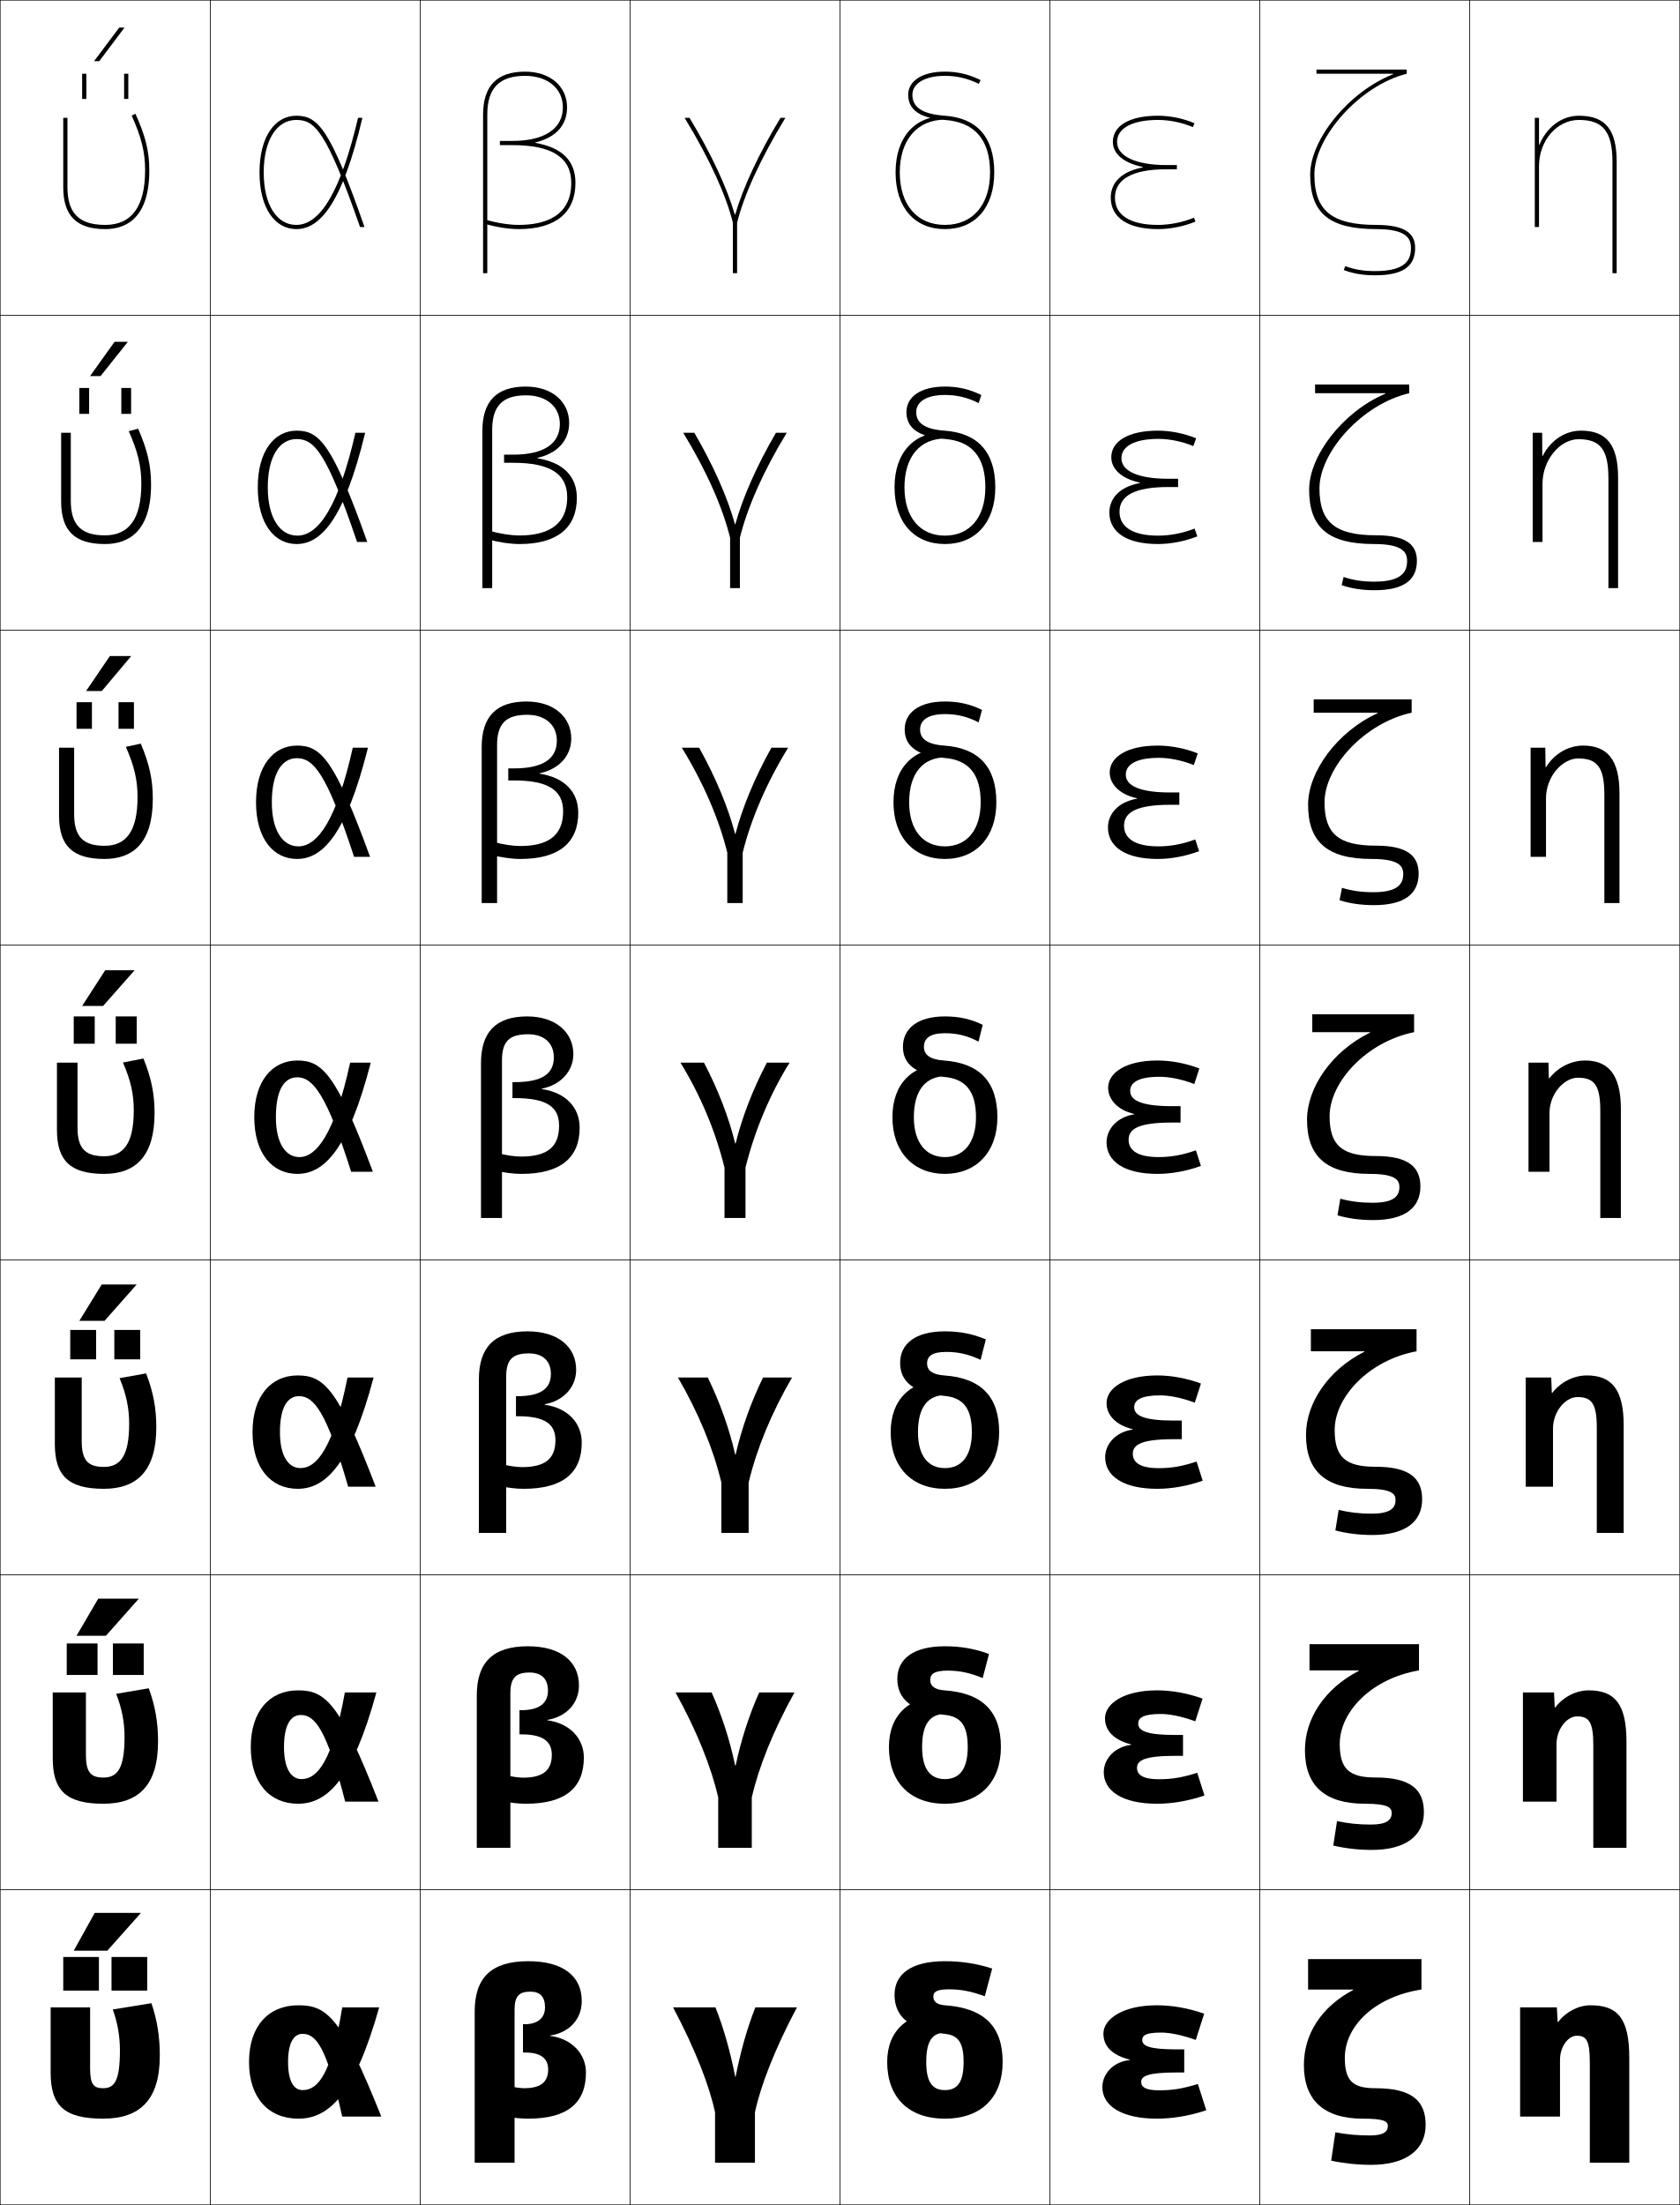
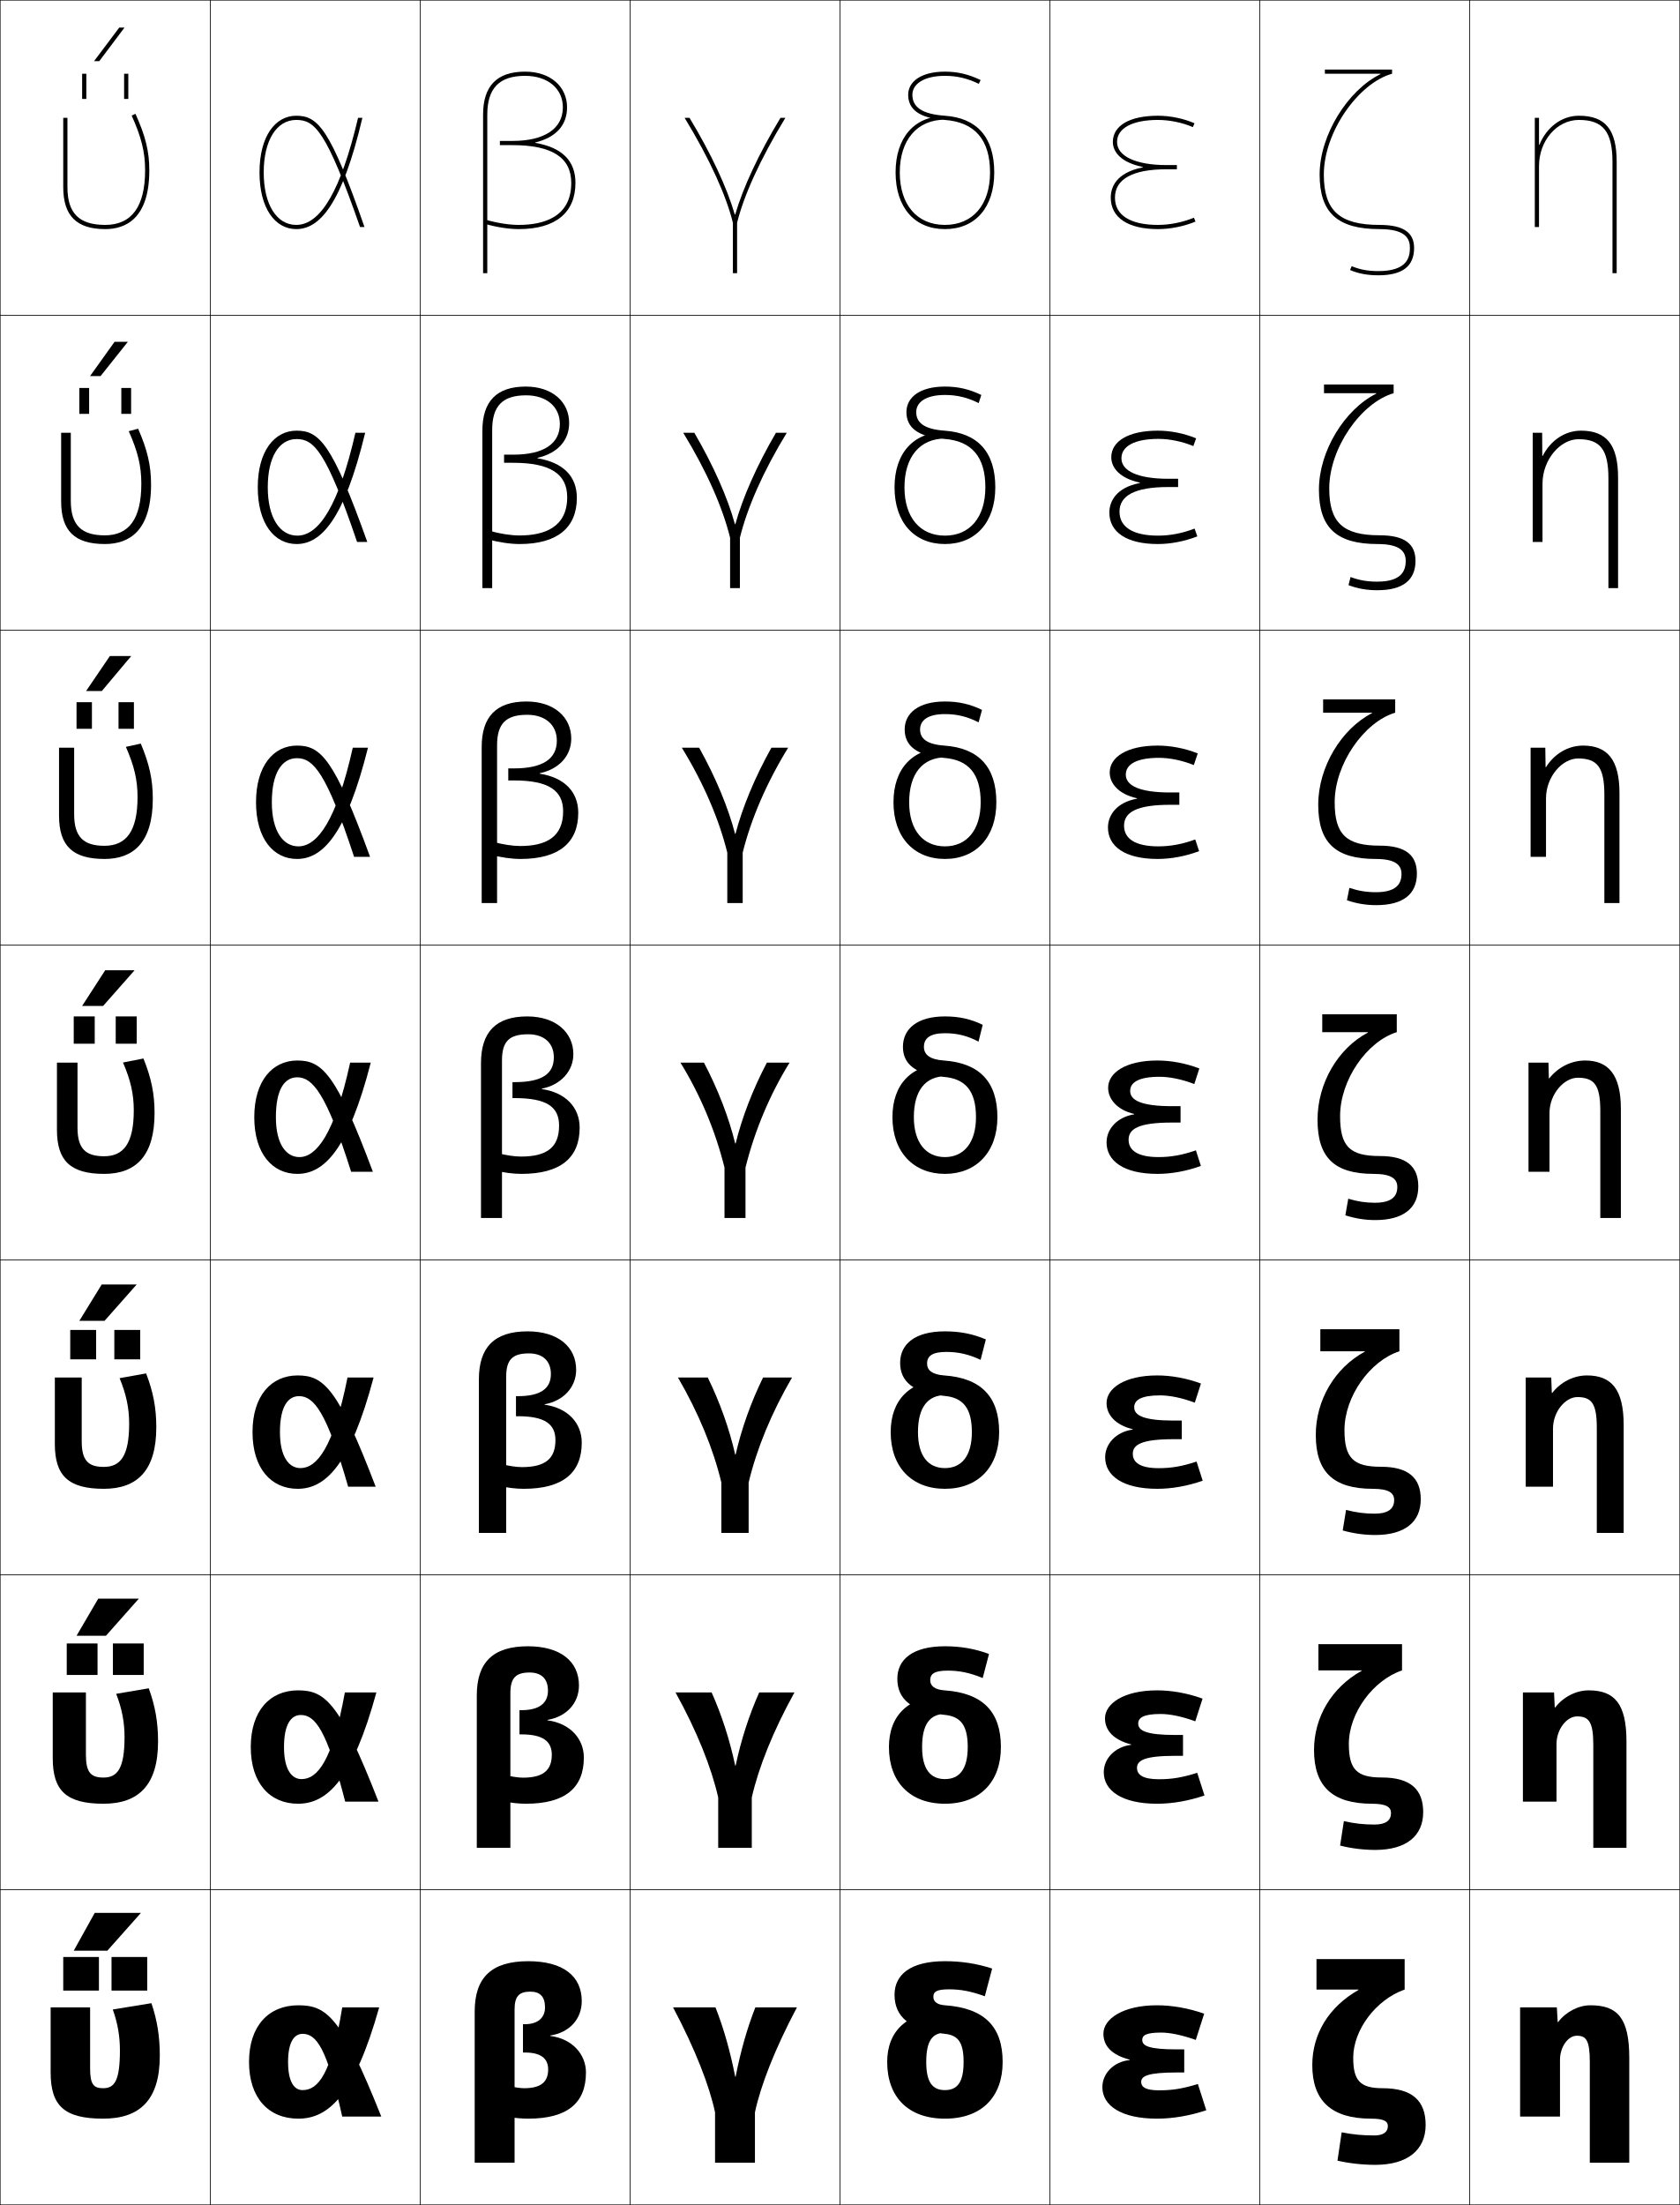
<svg xmlns="http://www.w3.org/2000/svg" width="800.25" height="1050.25" viewBox="0 0 800.25 1050.25" overflow="visible" enable-background="new 0 0 800.25 1050.25" xml:space="preserve">
  <g id="レイヤー1">
    <g>
      <rect x="0.125" y="0.125" fill="none" stroke="#000000" stroke-width="0.25" width="100" height="150" />
      <rect x="100.125" y="0.125" fill="none" stroke="#000000" stroke-width="0.25" width="100" height="150" />
      <rect x="200.125" y="0.125" fill="none" stroke="#000000" stroke-width="0.25" width="100" height="150" />
      <rect x="300.125" y="0.125" fill="none" stroke="#000000" stroke-width="0.25" width="100" height="150" />
      <rect x="400.125" y="0.125" fill="none" stroke="#000000" stroke-width="0.25" width="100" height="150" />
      <rect x="500.125" y="0.125" fill="none" stroke="#000000" stroke-width="0.25" width="100" height="150" />
      <rect x="600.125" y="0.125" fill="none" stroke="#000000" stroke-width="0.25" width="100" height="150" />
      <rect x="0.125" y="150.125" fill="none" stroke="#000000" stroke-width="0.25" width="100" height="150" />
      <rect x="100.125" y="150.125" fill="none" stroke="#000000" stroke-width="0.25" width="100" height="150" />
      <rect x="200.125" y="150.125" fill="none" stroke="#000000" stroke-width="0.25" width="100" height="150" />
      <rect x="300.125" y="150.125" fill="none" stroke="#000000" stroke-width="0.25" width="100" height="150" />
      <rect x="400.125" y="150.125" fill="none" stroke="#000000" stroke-width="0.25" width="100" height="150" />
      <rect x="500.125" y="150.125" fill="none" stroke="#000000" stroke-width="0.25" width="100" height="150" />
      <rect x="600.125" y="150.125" fill="none" stroke="#000000" stroke-width="0.25" width="100" height="150" />
      <rect x="0.125" y="300.125" fill="none" stroke="#000000" stroke-width="0.25" width="100" height="150" />
      <rect x="100.125" y="300.125" fill="none" stroke="#000000" stroke-width="0.25" width="100" height="150" />
      <rect x="200.125" y="300.125" fill="none" stroke="#000000" stroke-width="0.25" width="100" height="150" />
      <rect x="300.125" y="300.125" fill="none" stroke="#000000" stroke-width="0.25" width="100" height="150" />
      <rect x="400.125" y="300.125" fill="none" stroke="#000000" stroke-width="0.25" width="100" height="150" />
      <rect x="500.125" y="300.125" fill="none" stroke="#000000" stroke-width="0.25" width="100" height="150" />
      <rect x="600.125" y="300.125" fill="none" stroke="#000000" stroke-width="0.25" width="100" height="150" />
      <rect x="0.125" y="450.125" fill="none" stroke="#000000" stroke-width="0.25" width="100" height="150" />
      <rect x="100.125" y="450.125" fill="none" stroke="#000000" stroke-width="0.25" width="100" height="150" />
      <rect x="200.125" y="450.125" fill="none" stroke="#000000" stroke-width="0.25" width="100" height="150" />
      <rect x="300.125" y="450.125" fill="none" stroke="#000000" stroke-width="0.25" width="100" height="150" />
      <rect x="400.125" y="450.125" fill="none" stroke="#000000" stroke-width="0.25" width="100" height="150" />
      <rect x="500.125" y="450.125" fill="none" stroke="#000000" stroke-width="0.25" width="100" height="150" />
      <rect x="600.125" y="450.125" fill="none" stroke="#000000" stroke-width="0.25" width="100" height="150" />
      <rect x="0.125" y="600.125" fill="none" stroke="#000000" stroke-width="0.25" width="100" height="150" />
      <rect x="100.125" y="600.125" fill="none" stroke="#000000" stroke-width="0.25" width="100" height="150" />
      <rect x="200.125" y="600.125" fill="none" stroke="#000000" stroke-width="0.25" width="100" height="150" />
      <rect x="300.125" y="600.125" fill="none" stroke="#000000" stroke-width="0.25" width="100" height="150" />
      <rect x="400.125" y="600.125" fill="none" stroke="#000000" stroke-width="0.25" width="100" height="150" />
      <rect x="500.125" y="600.125" fill="none" stroke="#000000" stroke-width="0.25" width="100" height="150" />
      <rect x="600.125" y="600.125" fill="none" stroke="#000000" stroke-width="0.25" width="100" height="150" />
      <rect x="0.125" y="750.125" fill="none" stroke="#000000" stroke-width="0.25" width="100" height="150" />
      <rect x="100.125" y="750.125" fill="none" stroke="#000000" stroke-width="0.25" width="100" height="150" />
      <rect x="200.125" y="750.125" fill="none" stroke="#000000" stroke-width="0.25" width="100" height="150" />
      <rect x="300.125" y="750.125" fill="none" stroke="#000000" stroke-width="0.25" width="100" height="150" />
      <rect x="400.125" y="750.125" fill="none" stroke="#000000" stroke-width="0.25" width="100" height="150" />
      <rect x="500.125" y="750.125" fill="none" stroke="#000000" stroke-width="0.25" width="100" height="150" />
      <rect x="600.125" y="750.125" fill="none" stroke="#000000" stroke-width="0.25" width="100" height="150" />
      <rect x="0.125" y="900.125" fill="none" stroke="#000000" stroke-width="0.25" width="100" height="150" />
      <rect x="100.125" y="900.125" fill="none" stroke="#000000" stroke-width="0.25" width="100" height="150" />
      <rect x="200.125" y="900.125" fill="none" stroke="#000000" stroke-width="0.25" width="100" height="150" />
      <rect x="300.125" y="900.125" fill="none" stroke="#000000" stroke-width="0.25" width="100" height="150" />
      <rect x="400.125" y="900.125" fill="none" stroke="#000000" stroke-width="0.25" width="100" height="150" />
      <rect x="500.125" y="900.125" fill="none" stroke="#000000" stroke-width="0.25" width="100" height="150" />
      <rect x="600.125" y="900.125" fill="none" stroke="#000000" stroke-width="0.25" width="100" height="150" />
      <rect x="700.125" y="0.125" fill="none" stroke="#000000" stroke-width="0.25" width="100" height="150" />
      <rect x="700.125" y="150.125" fill="none" stroke="#000000" stroke-width="0.25" width="100" height="150" />
      <rect x="700.125" y="300.125" fill="none" stroke="#000000" stroke-width="0.25" width="100" height="150" />
      <rect x="700.125" y="450.125" fill="none" stroke="#000000" stroke-width="0.25" width="100" height="150" />
      <rect x="700.125" y="600.125" fill="none" stroke="#000000" stroke-width="0.25" width="100" height="150" />
      <rect x="700.125" y="750.125" fill="none" stroke="#000000" stroke-width="0.25" width="100" height="150" />
      <rect x="700.125" y="900.125" fill="none" stroke="#000000" stroke-width="0.25" width="100" height="150" />
    </g>
    <g>
      <path d="M538.125,981.023c-8.609-2.27-12.5-6.518-12.5-12.398c0-6.879,9.084-13.5,25.5-13.5      c7,0,14.77,1.289,22.5,4l-4,12.5c-6.787-2.41-12.402-3.5-16.5-3.5c-7.312,0-9,1.352-9,3.5      c0,2.879,3.269,4.5,16.5,4.5h3.5v11h-3.5c-13.783,0-17,1.701-17,4.5c0,2.541,2.279,4,8.5,4      c6.311,0,11.004-0.723,18.5-3l4,12.5c-7.982,2.645-15.984,4-23.5,4c-17.109,0-26-6.273-26-15      c0-6.436,5.344-12.166,13-12.9V981.023z" />
      <path d="M538.832,830.872C530.414,828.738,526.375,824.172,526.375,818.458      c0-6.949,8.796-13.333,24.833-13.333c6.802,0,14.334,1.292,21.649,3.93      l-3.466,10.807C562.914,817.496,557.2,816.375,552.875,816.375      c-8.229,0-10.667,1.809-10.667,4.583c0,3.392,3.911,5.417,17.667,5.417h3.667      v9.933H559.875c-14.547,0-18.25,2.138-18.25,5.733c0,3.394,2.987,5.417,10.417,5.417      c6.192,0,11.117-0.806,18.27-3.07l3.459,10.808      c-7.598,2.588-15.324,3.93-22.562,3.93c-16.786,0-25.416-6.245-25.416-15      c0-6.438,5.261-12.129,13.04-13.053V830.872z" />
      <path d="M539.539,680.72c-8.226-1.996-12.414-6.882-12.414-12.428      c0-7.021,8.509-13.167,24.167-13.167c6.603,0,13.896,1.294,20.799,3.86      l-2.932,9.112C562.99,665.777,557.178,664.625,552.625,664.625      c-9.145,0-12.333,2.267-12.333,5.667c0,3.903,4.553,6.333,18.833,6.333h3.833      v8.866H559.125c-15.31,0-19.5,2.573-19.5,6.967c0,4.246,3.696,6.834,12.333,6.834      c6.074,0,11.23-0.889,18.041-3.143l2.918,9.117      c-7.213,2.531-14.664,3.858-21.625,3.858c-16.464,0-24.834-6.216-24.834-15      c0-6.44,5.179-12.092,13.081-13.205V680.72z" />
      <path d="M540.246,530.768v-0.199C532.212,528.709,527.875,523.504,527.875,518.125      c0-7.092,8.221-13,23.5-13c6.404,0,13.461,1.297,19.949,3.791l-2.398,7.418      C563.066,514.059,557.155,512.875,552.375,512.875c-10.061,0-14,2.725-14,6.75      c0,4.416,5.195,7.25,20,7.25h4v7.799h-4c-16.073,0-20.75,3.01-20.75,8.201      c0,5.098,4.404,8.25,14.25,8.25c5.956,0,11.344-0.971,17.812-3.213l2.376,7.426      C565.235,557.812,558.059,559.125,551.375,559.125c-16.141,0-24.25-6.188-24.25-15      C527.125,537.682,532.221,532.07,540.246,530.768z" />
      <path d="M541.62,380.416v-0.199c-8.79-1.941-12.995-7.067-12.995-12.258      c0-7.337,8.159-12.833,22.833-12.833c6.206,0,13.024,1.299,19.099,3.721      l-1.864,5.557c-5.55-2.23-11.56-3.445-16.567-3.445      c-10.777,0-15.834,3.125-15.834,8c0,5.206,6.466,8.5,21.167,8.5h4.333v5.866h-4.333      c-16.058,0-22,3.562-22,9.967c0,6.192,5.363,9.833,16.333,9.833      c5.838,0,11.457-1.052,17.582-3.285l1.836,5.569      c-6.443,2.418-13.344,3.716-19.751,3.716c-15.526,0-23.667-5.947-23.667-15      C527.791,388.271,531.938,382.155,541.62,380.416z" />
      <path d="M542.994,230.064v-0.199c-9.545-2.023-13.619-7.07-13.619-12.074      c0-7.583,8.099-12.667,22.167-12.667c6.008,0,12.587,1.302,18.248,3.652      l-1.33,3.697c-5.241-2.186-11.349-3.432-16.585-3.432      c-11.494,0-17.667,3.525-17.667,9.25c0,5.996,7.734,9.75,22.334,9.75h4.666v3.933      h-4.666c-16.043,0-23.25,4.115-23.25,11.734c0,7.288,6.32,11.417,18.416,11.417      c5.72,0,11.57-1.135,17.353-3.356l1.295,3.711      C564.297,257.842,557.672,259.125,551.542,259.125c-14.913,0-23.084-5.707-23.084-15      C528.458,238.861,531.657,232.241,542.994,230.064z" />
      <path d="M544.368,79.713C531.375,82.326,529.125,89.451,529.125,94.125c0,9.533,8.201,15,22.5,15      c5.854,0,12.202-1.269,17.877-3.574l-0.754-1.854      C563.309,105.908,557.227,107.125,551.625,107.125c-13.221,0-20.5-4.617-20.5-13      c0-8.832,8.473-13.5,24.5-13.5h5v-2h-5c-14.496,0-23.5-4.215-23.5-11c0-6.574,7.289-10.5,19.5-10.5      c5.464,0,11.67,1.277,16.602,3.418l0.797-1.836      C563.775,56.43,557.435,55.125,551.625,55.125c-13.463,0-21.5,4.672-21.5,12.5      c0,4.816,3.942,9.783,14.243,11.889V79.713z" />
    </g>
    <path d="M733.125,68.916V56.125h-2v52h2v-29c0-12.131,8.523-22,19-22c11.514,0,16,5.607,16,20v53h2v-53     c0-15.42-5.383-22-18-22c-8.386,0-15.437,5.649-18.8,13.791H733.125z" />
    <g>
      <path d="M742.226,963.125c3.669-4.863,9.675-8,15.399-8c12.857,0,18.5,6.004,18.5,25v50      h-18.8v-48c0-10.38-1.756-12.5-6.2-12.5c-4.116,0-8,5.238-8,11.5v27h-19v-52h17.5l0.4,7      H742.226z" />
      <path d="M725.458,806.125h14.833l0.334,7.166h0.2      c3.847-5.023,9.948-8.166,15.967-8.166c12.254,0,17.999,6.281,17.999,24.333V880.125      h-15.8v-49c0-11.064-2.141-13.601-7.7-13.601      c-4.943,0-9.833,6.074-9.833,13.267V858.125h-16V806.125z" />
      <path d="M726.792,656.125h12.166l0.268,7.333h0.2      c4.022-5.184,10.221-8.333,16.532-8.333c11.652,0,17.5,6.559,17.5,23.667V730.125      h-12.8v-50c0-11.749-2.526-14.7-9.2-14.7      c-5.771,0-11.666,6.91-11.666,15.033V708.125h-13V656.125z" />
      <path d="M737.625,506.125l0.2,7.5h0.2c4.2-5.344,10.494-8.5,17.1-8.5      c11.049,0,17,6.836,17,23v52h-9.8v-51c0-12.434-2.912-15.8-10.7-15.8      c-6.599,0-13.5,7.745-13.5,16.8v28h-10v-52H737.625z" />
    </g>
    <path d="M729.125,356.125h7l0.133,9.264h0.201C740.38,359.112,746.926,355.125,754.125,355.125     c11.572,0,17.334,6.75,17.334,22.667V430.125h-7.201v-51.667     c0-13.086-3.436-17.2-12.467-17.2c-7.639,0-15.333,8.7-15.333,19.033     L736.459,408.125H729.125V356.125z" />
    <path d="M751.958,209.192c-8.681,0-17.167,9.656-17.167,21.267L734.792,258.125H730.125v-52h4.5     l0.066,11.027h0.2C738.534,209.943,745.333,205.125,753.125,205.125     c12.095,0,17.667,6.665,17.667,22.333V280.125h-4.601v-52.333     C766.191,214.052,762.23,209.192,751.958,209.192z" />
    <g>
      <path d="M142.125,1009.125c-14.205,0-23.5-9.893-23.5-27s9.295-27,23.5-27      c13.519,0,20.574,5.517,39.5,53h-18.6c-7.288-32.728-12.336-39.4-18.9-39.4      c-4.002,0-6.9,3.955-6.9,13.4s2.898,13.4,6.9,13.4      c7.394,0,13.737-7.503,18.9-39.4H180.625      C168.942,997.603,156.709,1009.125,142.125,1009.125z" />
      <path d="M164.438,858.125c-8.773-34.223-14.345-41.267-21.147-41.267      c-4.687,0-8,4.521-8,15.267c0,10.652,3.614,15.267,8.334,15.267      c7.561,0,14.695-8.469,20.657-41.267h15.009c-11.354,41.468-23.343,53-37.333,53      c-13.401,0-22.5-9.788-22.5-27c0-17.229,9.129-27,22.5-27c12.939,0,19.875,5.71,38.333,53      H164.438z" />
      <path d="M165.853,708.125c-10.259-35.717-16.354-43.134-23.394-43.134      c-5.371,0-9.101,5.087-9.101,17.134c0,11.86,4.331,17.134,9.767,17.134      c7.729,0,15.654-9.435,22.415-43.134h12.419c-11.026,41.458-22.772,53-36.167,53      c-12.598,0-21.5-9.684-21.5-27c0-17.349,8.963-27,21.5-27      c12.36,0,19.178,5.902,37.167,53H165.853z" />
      <path d="M167.266,558.125c-11.745-37.211-18.364-45-25.641-45      c-6.055,0-10.2,5.652-10.2,19c0,13.067,5.047,19,11.2,19      c7.896,0,16.612-10.4,24.172-45H176.625c-10.697,41.448-22.2,53-35,53      c-11.795,0-20.5-9.579-20.5-27c0-17.47,8.797-27,20.5-27c11.78,0,18.479,6.096,36,53H167.266      z" />
      <path d="M168.679,408.125c-13.198-40.191-19.457-47-27.221-47      c-7.175,0-11.967,7.04-11.967,21c0,13.773,5.393,21,12.634,21      c9.169,0,18.19-12.496,25.929-47h7.238C164.923,397.563,153.663,409.125,141.458,409.125      c-11.202,0-19.5-9.65-19.5-27c0-17.383,8.36-27,19.5-27      c11.309,0,17.724,6.133,34.833,53H168.679z" />
      <path d="M170.093,258.125c-14.651-43.172-20.55-49-28.802-49      c-8.295,0-13.733,8.427-13.733,23c0,14.48,5.738,23,14.066,23      c10.443,0,19.77-14.592,27.686-49h4.647c-10.04,41.429-21.057,53-32.667,53      c-10.607,0-18.5-9.72-18.5-27c0-17.296,7.923-27,18.5-27c10.837,0,16.968,6.172,33.667,53      H170.093z" />
      <path d="M141.125,55.125c10.365,0,16.211,6.21,32.5,53h-2.118      c-16.104-46.153-21.644-51-30.382-51c-9.416,0-15.5,9.813-15.5,25s6.084,25,15.5,25      c11.716,0,21.348-16.688,29.443-51H172.625c-9.71,41.419-20.485,53-31.5,53      c-10.014,0-17.5-9.791-17.5-27S131.111,55.125,141.125,55.125z" />
    </g>
    <g>
      <path d="M359.625,1030.125h-19v-24c-2.682-12.587-9.32-29.854-20-50h20.2      c3.896,9.895,6.989,20.739,9.399,33h0.201c2.41-12.261,5.503-23.105,9.399-33      H379.625c-10.68,20.146-17.318,37.413-20,50V1030.125z" />
      <path d="M358.125,880.125h-16v-24c-3.263-14.316-10.092-31.511-20.333-50h17.2      c4.845,10.856,8.631,22.594,11.232,34.841h0.201      c2.602-12.247,6.387-23.984,11.233-34.841h16.8      c-10.242,18.489-17.071,35.684-20.333,50V880.125z" />
      <path d="M356.625,730.125h-13v-24c-3.842-16.046-10.862-33.166-20.667-50h14.2      c5.794,11.819,10.273,24.448,13.066,36.683h0.201      c2.793-12.234,7.271-24.863,13.066-36.683h13.8      c-9.805,16.834-16.824,33.954-20.667,50V730.125z" />
      <path d="M350.426,544.649c2.984-12.222,8.156-25.742,14.899-38.524H376.125      c-9.367,15.178-16.577,32.225-21,50v24h-10v-24c-4.423-17.775-11.633-34.822-21-50h11.2      c6.743,12.782,11.915,26.303,14.899,38.524H350.426z" />
      <path d="M350.358,397.157c3.221-12.387,9.163-26.782,17.122-41.033h7.978      c-10.338,16.834-17.69,33.954-21.667,50v24h-7.333v-24      c-3.976-16.046-11.328-33.167-21.667-50h8.245      c7.958,14.251,13.902,28.646,17.122,41.033H350.358z" />
      <path d="M350.292,249.665c3.456-12.552,10.17-27.821,19.344-43.54h5.156      c-11.311,18.49-18.804,35.684-22.334,50v24h-4.666v-24      c-3.53-14.316-11.024-31.51-22.333-50h5.29      c9.174,15.719,15.888,30.988,19.344,43.54H350.292z" />
      <path d="M350.225,102.173C353.916,89.455,361.401,73.312,371.791,56.125H374.125      c-12.281,20.146-19.917,37.413-23,50v24h-2v-24c-3.083-12.587-10.719-29.854-23-50h2.334      c10.39,17.188,17.875,33.33,21.566,46.048H350.225z" />
    </g>
    <g>
      <path d="M426.625,82.125c0,16.654,9.005,27,23.5,27s23.5-10.346,23.5-27c0-16.704-8.195-25.93-23.5-27      c-11.142-0.779-15.5-4.266-15.5-10c0-5.019,5.35-9,15.5-9      c5.692,0,10.668,1.172,16.133,3.801L467.125,38.125c-5.812-2.797-11.077-4-17-4      c-11.223,0-17.5,4.679-17.5,11c0,6.896,5.156,11.142,17.36,11.995      C464.345,58.124,471.625,66.537,471.625,82.125c0,15.42-8.238,25-21.5,25s-21.5-9.58-21.5-25      S436.863,57,450.125,57v-1.75C435.63,55.25,426.625,65.471,426.625,82.125z" />
      <path d="M426.125,232.125c0,16.628,9.353,27,24,27c14.646,0,24-10.372,24-27      c0-16.743-8.293-25.89-24.167-27c-9.665-0.676-13.5-3.783-13.5-8.834      c0-4.707,4.535-8.167,13.667-8.167c5.76,0,10.71,1.196,16.088,3.868      l1.245-3.868C461.696,185.343,456.337,184.125,450.125,184.125      c-11.863,0-18.334,5.077-18.334,12.166c0,7.265,5.337,11.806,18.074,12.764      c13.009,0.959,19.526,8.519,19.526,23.07c0,14.348-7.446,23-19.267,23      c-11.821,0-19.267-8.652-19.267-23c0-14.536,7.358-23.254,19.4-23.254v-3.142      C435.191,205.729,426.125,215.769,426.125,232.125z" />
      <path d="M425.625,382.125c0,16.604,9.7,27,24.5,27c14.799,0,24.5-10.396,24.5-27      c0-16.78-8.391-25.85-24.833-27c-8.19-0.573-11.5-3.3-11.5-7.667      c0-4.396,3.721-7.333,11.833-7.333c5.826,0,10.753,1.22,16.044,3.934      l1.623-5.934c-5.711-2.767-11.165-4-17.667-4      c-12.503,0-19.167,5.477-19.167,13.333c0,7.634,5.518,12.47,18.787,13.532      c11.659,0.915,17.413,7.62,17.413,21.135c0,13.275-6.653,21-17.033,21      s-17.033-7.725-17.033-21c0-13.652,6.479-21.383,17.3-21.383v-4.533      C434.754,356.208,425.625,366.068,425.625,382.125z" />
      <path d="M449.625,512.925c10.31,0.871,15.3,6.722,15.3,19.2      c0,12.203-5.861,19-14.8,19s-14.8-6.797-14.8-19      c0-12.768,5.599-19.513,15.2-19.513V506.688c-16.209,0-25.4,9.679-25.4,25.438      c0,16.578,10.048,27,25,27c14.951,0,25-10.422,25-27c0-16.818-8.488-25.811-25.5-27      c-6.714-0.47-9.5-2.817-9.5-6.5c0-4.084,2.906-6.5,10-6.5c5.894,0,10.796,1.244,16,4l2-8      c-5.66-2.752-11.209-4-18-4c-13.143,0-20,5.875-20,14.5      C430.125,506.629,435.822,511.759,449.625,512.925z" />
      <path d="M424.291,682.125c0,16.585,10.012,27,25.834,27c15.82,0,25.833-10.415,25.833-27      c0-16.856-8.586-25.771-26.167-27c-5.704-0.399-8.166-2.458-8.166-5.667      c0-3.525,2.404-5.533,9.167-5.533c5.764,0,10.662,1.133,16.333,3.767l2.5-9.733      c-6.22-2.629-12.358-3.833-19.5-3.833c-14.251,0-21.334,6.064-21.334,15      c0,8.821,6.201,14.368,21,15.732c8.962,0.8,13.167,5.825,13.167,17.268      c0,11.387-4.918,17.133-12.833,17.133s-12.834-5.746-12.834-17.133      c0-11.884,4.72-17.643,13.101-17.643v-7.316      C433.611,657.166,424.291,666.665,424.291,682.125z" />
      <path d="M423.458,832.125c0,16.593,9.976,27,26.667,27c16.69,0,26.667-10.407,26.667-27      c0-16.895-8.684-25.73-26.834-27c-4.694-0.328-6.833-2.098-6.833-4.833      c0-2.967,1.903-4.566,8.333-4.566c5.636,0,10.53,1.021,16.667,3.532l3-11.466      c-6.78-2.508-13.509-3.667-21-3.667c-15.36,0-22.667,6.255-22.667,15.5      c0,9.639,6.705,15.603,22.5,17.166c7.614,0.729,11.034,4.929,11.034,15.334      c0,10.57-3.975,15.267-10.867,15.267s-10.867-4.696-10.867-15.267      c0-10.999,3.84-15.771,11.001-15.771v-8.708      C432.906,807.646,423.458,816.964,423.458,832.125z" />
      <path d="M422.625,982.125c0,16.6,9.939,27,27.5,27s27.5-10.4,27.5-27c0-16.933-8.781-25.69-27.5-27      c-3.686-0.258-5.5-1.737-5.5-4c0-2.407,1.401-3.6,7.5-3.6      c5.506,0,10.396,0.91,17,3.299l3.5-13.199c-7.34-2.385-14.658-3.5-22.5-3.5      c-16.469,0-24,6.445-24,16c0,10.456,7.208,16.837,24,18.6      c6.266,0.657,8.9,4.032,8.9,13.4c0,9.754-3.031,13.4-8.9,13.4      s-8.9-3.646-8.9-13.4c0-10.115,2.96-13.9,8.9-13.9V958.125      C432.201,958.125,422.625,967.263,422.625,982.125z" />
    </g>
    <g>
-       <path d="M663.667,35.325C642.229,43.814,624.125,66.613,624.125,83.125c0,18.468,9.126,26,31.5,26      c14.539,0,16.5,4.55,16.5,9c0,5.122-1.932,11-17,11c-5.541,0-9.949-0.731-14.294-2.371      L640.125,128.625c4.53,1.71,9.188,2.5,15,2.5c13.346,0,19-4.388,19-13c0-6.984-4.902-11-18.5-11      c-21.369,0-29.5-6.942-29.5-24c0-17.791,21.588-42.41,44-48v-2h-43v2h36.542V35.325z" />
-       <path d="M659.993,187.491C639.612,196.134,623.625,217.099,623.625,233.208      c0,18.184,9.207,25.917,30.917,25.917c13.796,0,15.75,3.995,15.75,8.083      c0,5.061-2.472,9.833-15.584,9.833c-5.604,0-10.13-0.687-14.661-2.226      l-0.922,3.893c4.755,1.638,9.749,2.417,15.666,2.417      c13.923,0,20.167-4.873,20.167-14c0-7.791-5.24-12.167-19.416-12.167      c-19.605,0-27.001-6.299-27.001-22.333c0-17.311,20.314-40.099,42.75-45.333v-4.167      h-44.833v4.167h33.535V187.491z" />
-       <path d="M656.32,339.659C636.997,348.454,623.125,367.585,623.125,383.292      c0,17.899,9.289,25.833,30.333,25.833c13.054,0,15,3.44,15,7.167      c0,5-3.011,8.667-14.166,8.667c-5.668,0-10.311-0.643-15.029-2.081L638.125,428.792      c4.98,1.567,10.312,2.333,16.333,2.333c14.5,0,21.334-5.356,21.334-15      c0-8.596-5.578-13.333-20.334-13.333c-17.84,0-24.5-5.656-24.5-20.667      c0-16.83,19.04-37.787,41.5-42.667V333.125h-46.666v6.333h30.528V339.659z" />
-       <path d="M652.646,491.825C634.382,500.773,622.625,518.071,622.625,533.375      c0,17.615,9.37,25.75,29.75,25.75c12.311,0,14.25,2.886,14.25,6.25c0,4.938-3.551,7.5-12.75,7.5      c-5.731,0-10.491-0.599-15.396-1.936L637.125,578.875c5.206,1.495,10.874,2.25,17,2.25      c15.076,0,22.5-5.841,22.5-16c0-9.402-5.915-14.5-21.25-14.5c-16.076,0-22-5.013-22-19      c0-16.349,17.766-35.476,40.25-40v-8.5h-48.5v8.5h27.521V491.825z" />
-       <path d="M649.973,643.825C632.729,652.476,622.125,668.315,622.125,683.458      c0,17.331,9.451,25.667,29.166,25.667c11.568,0,13.5,2.331,13.5,5.333      c0,4.244-3.14,6.5-11.333,6.5c-5.795,0-10.672-0.554-15.765-1.79L636.125,728.958      c5.431,1.424,11.437,2.167,17.667,2.167c15.653,0,23.666-6.325,23.666-17      c0-10.209-6.252-15.5-22.167-15.5c-14.312,0-19.5-4.536-19.5-17.5      c0-15.868,16.492-33.331,39.001-37.5v-10.5h-50.334v10.5h25.515V643.825z" />
-       <path d="M647.299,795.825C631.075,804.179,621.625,818.56,621.625,833.542      c0,17.047,9.533,25.583,28.583,25.583c10.825,0,12.75,1.776,12.75,4.417      c0,3.549-2.729,5.5-9.916,5.5c-5.858,0-10.853-0.511-16.133-1.646L635.125,879.042      c5.656,1.352,11.998,2.083,18.333,2.083c16.23,0,24.834-6.809,24.834-18      c0-11.015-6.591-16.5-23.084-16.5c-12.547,0-17-4.059-17-16c0-15.388,15.218-31.186,37.75-35      v-12.5h-52.166v12.5h23.507V795.825z" />
-       <path d="M644.625,947.825c-15.203,8.057-23.5,20.979-23.5,35.8c0,16.763,9.615,25.5,28,25.5      c10.082,0,12,1.222,12,3.5c0,2.854-2.317,4.5-8.5,4.5c-5.922,0-11.033-0.466-16.5-1.5l-2,13.5      c5.882,1.28,12.561,2,19,2c16.808,0,26-7.293,26-19c0-11.82-6.928-17.5-24-17.5      c-10.783,0-14.5-3.582-14.5-14.5c0-14.907,13.943-29.041,36.5-32.5v-14.5h-54v14.5h21.5V947.825z" />
-     </g>
-     <g>
      <path d="M249.625,994.625c-1.562,0-4.422-0.39-7-1l-1.5,14.5c4.175,0.725,7.391,1,10.5,1      c18.857,0,27.5-7.601,27.5-22c0-8.633-6.516-16.081-17-17.401v-0.201      c9.096-1.395,15-7.768,15-16.397c0-12.018-9.012-19-25.5-19c-17.742,0-25.5,7.994-25.5,24v72      h19v-73c0-6.267,2.125-8.5,7.5-8.5c4.609,0,7,2.358,7,7.5c0,4.96-3.469,8-9.5,8h-1v13.5h1      c7.398,0,11,2.765,11,8C261.125,991.656,257.701,994.625,249.625,994.625z" />
      <path d="M249.125,846.708c-2.062,0-5.4-0.475-8.454-1.243l-1.592,12.403      c4.413,0.873,8.082,1.257,11.463,1.257c18.815,0,27.583-7.646,27.583-22.001      c0-8.985-6.574-16.299-17.333-17.733v-0.201c9.095-1.523,15-8,15-16.398      c0-11.454-8.771-18.666-24.333-18.666c-16.792,0-24.333,7.821-24.333,23.417V880.125      h16v-73.667c0-7.211,2.548-9.833,9.167-9.833c5.604,0,8.734,2.978,8.734,8.666      c0,5.895-4.13,9.268-12.567,9.268h-1v11.533h1      c10.042,0,14.4,3.226,14.4,9.699      C262.858,843.213,258.723,846.708,249.125,846.708z" />
      <path d="M248.625,698.792c-2.562,0-6.379-0.56-9.908-1.487l-1.685,10.308      c4.65,1.02,8.772,1.513,12.426,1.513c18.773,0,27.667-7.689,27.667-22.001      c0-9.338-6.633-16.518-17.667-18.067v-0.199c9.094-1.652,15-8.232,15-16.399      c0-10.891-8.53-18.333-23.167-18.333c-15.842,0-23.167,7.648-23.167,22.833V730.125h13      v-74.333c0-8.156,2.971-11.167,10.833-11.167c6.597,0,10.467,3.597,10.467,9.833      c0,6.829-4.791,10.533-15.634,10.533h-1v9.566h1      c12.687,0,17.8,3.688,17.8,11.4C264.592,694.771,259.746,698.792,248.625,698.792z      " />
      <path d="M266.325,536.124c0,10.203-5.558,14.751-18.2,14.751      c-3.062,0-7.358-0.645-11.361-1.73l-1.777,8.211      C239.875,558.523,244.449,559.125,248.375,559.125c18.73,0,27.75-7.733,27.75-22.001      c0-9.691-6.691-16.736-18-18.4v-0.199c9.094-1.781,15-8.465,15-16.4      c0-10.327-8.289-17.999-22-17.999c-14.892,0-22,7.476-22,22.25v73.75h10v-75      c0-9.101,3.394-12.5,12.5-12.5c7.591,0,12.2,4.216,12.2,10.999      c0,7.764-5.452,11.801-18.7,11.801h-1v7.6h1      C260.455,523.024,266.325,527.175,266.325,536.124z" />
      <path d="M229.458,430.125h7.333v-75.167c0-10.274,4.169-14.5,14.333-14.5      c8.65,0,14.133,4.82,14.133,12.333c0,8.565-6.551,13.201-20.467,13.201h-2.667      v5.733h2.667c16.501,0,23.467,4.729,23.467,14.733      c0,12.312-8.237,16.5-20.467,16.5c-3.562,0-8.337-0.729-12.815-1.974      l-1.37,6.115c5.126,1.316,10.153,2.026,14.352,2.026      c18.387,0,27.5-7.818,27.5-22.001c0-9.989-6.604-16.792-18.376-18.624v-0.2      C266.389,366.328,272.125,359.957,272.125,351.791c0-10.15-8.131-17.666-21.334-17.666      c-14.433,0-21.333,7.284-21.333,21.666V430.125z" />
      <path d="M229.792,280.125h4.667v-75.333c0-11.449,4.944-16.5,16.167-16.5      c9.708,0,16.067,5.425,16.067,13.667c0,9.367-7.649,14.6-22.233,14.6H240.125      v3.867h4.333c17.671,0,25.733,5.309,25.733,16.367      c0,14.421-10.917,18.25-22.733,18.25c-4.063,0-9.316-0.812-14.269-2.218      l-0.962,4.019c5.364,1.464,10.844,2.282,15.314,2.282      c18.043,0,27.25-7.903,27.25-22c0-10.287-6.517-16.848-18.753-18.846v-0.201      c9.521-2.164,15.086-8.224,15.086-16.62c0-9.972-7.971-17.333-20.667-17.333      c-13.974,0-20.667,7.093-20.667,21.083V280.125z" />
      <path d="M250.125,36.125c10.767,0,18,6.028,18,15c0,10.168-8.748,16-24,16h-6v2h6      c18.842,0,28,5.888,28,18c0,16.53-13.596,20-25,20c-4.563,0-10.295-0.896-15.723-2.461      l-0.555,1.922C236.449,108.199,242.382,109.125,247.125,109.125c17.7,0,27-7.987,27-22      c0-10.585-6.429-16.903-19.129-19.069v-0.201      C264.73,65.499,270.125,59.751,270.125,51.125c0-9.795-7.812-17-20-17c-13.515,0-20,6.902-20,20.5      v75.5h2v-75.5C232.125,42.003,237.845,36.125,250.125,36.125z" />
    </g>
    <g>
      <g>
        <polygon points="51.125,929.126 67.125,911.126 45.125,911.126 35.125,929.126 " />
        <path d="M76.125,979.125c0,21.329-9.726,30-27,30c-18.511,0-25-6.158-25-22v-31h18.8v29       c0,7.679,1.645,9.5,6.2,9.5c5.37,0,8-3.402,8-18c0-6.669-1.04-12.902-3.4-19.5       l18.4-3C74.877,962.148,76.125,969.999,76.125,979.125z" />
        <g>
          <rect x="30.125" y="932.125" width="17" height="16" />
          <rect x="53.125" y="932.125" width="17" height="16" />
        </g>
      </g>
      <g>
        <polygon points="46.792,761.459 36.458,779.125 50.458,779.125 66.125,761.459 " />
        <path d="M75.292,829.458c0,20.938-9.367,29.667-26,29.667       c-17.7,0-24.167-6.191-24.167-21.667V806.125h15.8v29.667       c0,8.423,2.352,10.865,8.355,10.865c6.604,0,10.044-4.199,10.044-19.283       c0-6.999-1.178-13.371-3.979-20.599l15.515-2.636       C73.954,812.601,75.292,820.359,75.292,829.458z" />
        <g>
          <rect x="31.792" y="782.791" width="14.667" height="15" />
          <rect x="53.791" y="782.791" width="14.667" height="15" />
        </g>
      </g>
      <g>
        <polygon points="48.458,611.792 37.792,629.125 49.792,629.125 65.125,611.792 " />
        <path d="M74.458,679.792c0,20.546-9.008,29.333-25,29.333       c-16.889,0-23.333-6.224-23.333-21.333V656.125h12.8v30.333       c0,9.168,3.06,12.232,10.511,12.232c7.838,0,12.089-4.996,12.089-20.566       c0-7.329-1.316-13.841-4.558-21.697l12.629-2.272       C73.031,663.054,74.458,670.721,74.458,679.792z" />
        <g>
          <rect x="33.458" y="633.458" width="12.333" height="14" />
          <rect x="54.458" y="633.458" width="12.333" height="14" />
        </g>
      </g>
      <g>
        <polygon points="50.125,462.125 39.125,479.125 49.125,479.125 64.125,462.125 " />
        <path d="M68.331,504.169C72.108,513.507,73.625,521.081,73.625,530.125c0,20.155-8.649,29-24,29       c-16.078,0-22.5-6.257-22.5-21v-32h9.8v31c0,9.912,3.768,13.598,12.667,13.598       c9.072,0,14.133-5.792,14.133-21.85c0-7.659-1.454-14.31-5.137-22.795       L68.331,504.169z" />
        <g>
          <rect x="35.125" y="484.125" width="10" height="13" />
          <rect x="55.125" y="484.125" width="10" height="13" />
        </g>
      </g>
      <g>
        <polygon points="48.517,329.125 62.52,312.458 52.353,312.458 41.018,329.125 " />
        <path d="M59.962,355.73l7.104-1.547c4.119,9.778,5.725,17.258,5.725,26.275       c0,21.151-9.573,28.667-23,28.667c-15.267,0-21.667-6.291-21.667-20.667v-32.333       h7.2v31.667c0,10.758,4.362,15.065,14.444,15.065       c10.251,0,15.755-6.777,15.755-23.233       C65.524,371.633,63.976,364.843,59.962,355.73z" />
        <g>
          <rect x="36.458" y="334.458" width="7.333" height="12.667" />
          <rect x="56.458" y="334.458" width="7.333" height="12.667" />
        </g>
      </g>
      <g>
        <polygon points="47.909,179.125 60.916,162.792 54.582,162.792 42.91,179.125 " />
        <path d="M61.338,205.382l4.464-1.185c4.461,10.217,6.157,17.603,6.157,26.594       c0,22.146-10.497,28.333-22,28.333c-14.456,0-20.833-6.324-20.833-20.333V206.125       h4.6v32.333c0,11.602,4.957,16.533,16.222,16.533       c11.429,0,17.377-7.763,17.377-24.617       C67.325,222.054,65.681,215.123,61.338,205.382z" />
        <g>
          <rect x="37.792" y="184.792" width="4.667" height="12.333" />
          <rect x="57.792" y="184.792" width="4.667" height="12.333" />
        </g>
      </g>
      <g>
        <polygon points="47.301,29.125 59.311,13.125 56.811,13.125 44.803,29.125 " />
        <path d="M62.713,55.034C67.387,65.402,69.125,72.474,69.125,81.125c0,17.252-6.393,26-19,26       c-12.449,0-18-5.553-18-18v-33h-2v33c0,13.643,6.355,20,20,20c9.58,0,21-4.858,21-28       c0-8.965-1.785-16.257-6.588-26.913L62.713,55.034z" />
        <g>
          <rect x="39.125" y="35.125" width="2" height="12" />
          <rect x="59.125" y="35.125" width="2" height="12" />
        </g>
      </g>
    </g>
+     <g>
+       <path d="M647.125,947.825c-14.155,8.057-22,20.979-22,35.8c0,16.763,8.883,25.5,28,25.5      c6.121,0,8,1.256,8,3.5c0,2.854-2.076,4.5-6.5,4.5c-5.513,0-10.409-0.466-15.5-1.5l-2,13.5      c5.476,1.28,12.005,2,18,2c15.314,0,24-7.043,24-19c0-11.499-6.346-17.5-20.5-17.5      c-10.705,0-14-3.581-14-14.5c0-13.354,10.918-27.729,24.5-32.5v-14.5h-42v14.5h20V947.825z" />
+       <path d="M648.617,795.825c-14.168,7.865-22.659,21.996-22.659,37.717      c0,17.146,8.563,25.583,27.583,25.583c6.868,0,9.084,1.613,9.084,4.416      c0,3.52-2.443,5.5-7.917,5.5c-5.117,0-9.623-0.5-14.537-1.641L638.375,879.041      c5.266,1.359,11.148,2.084,16.75,2.084c14.726,0,22.833-6.637,22.833-18      c0-10.871-6.124-16.5-19.75-16.5c-11.93,0-15.667-3.885-15.667-16      c0-14.639,11.519-30.339,25.334-35v-12.5h-39.833v12.5h20.575V795.825z" />
+       <path d="M650.11,643.825c-14.182,7.675-23.318,23.013-23.318,39.633      c0,17.53,8.243,25.667,27.166,25.667c7.613,0,10.167,1.972,10.167,5.333      c0,4.184-2.81,6.5-9.333,6.5c-4.724,0-8.838-0.535-13.576-1.781l-1.591,9.781      c5.057,1.438,10.293,2.167,15.5,2.167c14.138,0,21.667-6.23,21.667-17      c0-10.243-5.902-15.5-19-15.5c-13.156,0-17.334-4.188-17.334-17.5      c0-15.924,12.118-32.947,26.167-37.5v-10.5h-37.667v10.5h21.152V643.825z" />
+       <path d="M651.604,491.825C637.408,499.309,627.625,515.855,627.625,533.375      c0,17.914,7.924,25.75,26.75,25.75c8.359,0,11.25,2.329,11.25,6.25c0,4.848-3.176,7.5-10.75,7.5      c-4.328,0-8.052-0.57-12.613-1.923L640.875,578.875c4.848,1.518,9.437,2.25,14.25,2.25      c13.549,0,20.5-5.824,20.5-16c0-9.615-5.681-14.5-18.25-14.5c-14.381,0-19-4.49-19-19      c0-17.209,12.718-35.556,27-40v-8.5h-35.5v8.5h21.729V491.825z" />
+       <path d="M630.291,339.458h23.305v0.2c-14.623,7.51-25.638,25.681-25.638,43.633      c0,18.018,8.124,25.834,27.333,25.834c9.857,0,12.334,3.156,12.334,7.167      c0,4.806-2.636,8.667-12.167,8.667c-4.53,0-8.321-0.622-12.651-2.063      L641.625,428.792c4.591,1.582,9.047,2.333,14,2.333      c12.89,0,19.333-5.345,19.333-15c0-8.738-5.297-13.334-17.667-13.334      c-15.91,0-21.499-5.246-21.499-20.667c0-18.229,13.982-38.227,28.833-42.667      v-6.333h-34.334V339.458z" />
+       <path d="M630.708,187.292h24.881v0.2c-15.051,7.538-27.297,27.332-27.297,45.717      c0,18.12,8.323,25.917,27.916,25.917c11.354,0,13.417,3.983,13.417,8.083      c0,4.764-2.095,9.833-13.583,9.833c-4.733,0-8.592-0.672-12.689-2.204      L642.375,278.708c4.334,1.646,8.658,2.417,13.75,2.417      c12.231,0,18.167-4.867,18.167-14c0-7.861-4.914-12.167-17.084-12.167      c-17.44,0-24-6.002-24-22.333c0-19.25,15.247-40.898,30.667-45.333V183.125h-33.167      V187.292z" />
+       <path d="M657.581,35.325C642.103,42.89,628.625,64.308,628.625,83.125c0,18.224,8.523,26,28.5,26      c12.852,0,14.5,4.81,14.5,9c0,4.722-1.555,11-15,11c-4.936,0-8.861-0.724-12.727-2.345      L643.125,128.625c4.077,1.71,8.269,2.5,13.5,2.5c11.572,0,17-4.388,17-13c0-6.984-4.53-11-16.5-11      c-18.971,0-26.5-6.759-26.5-24c0-20.271,16.512-43.569,32.5-48v-2h-32v2h26.456V35.325z" />
+     </g>
  </g>
</svg>
